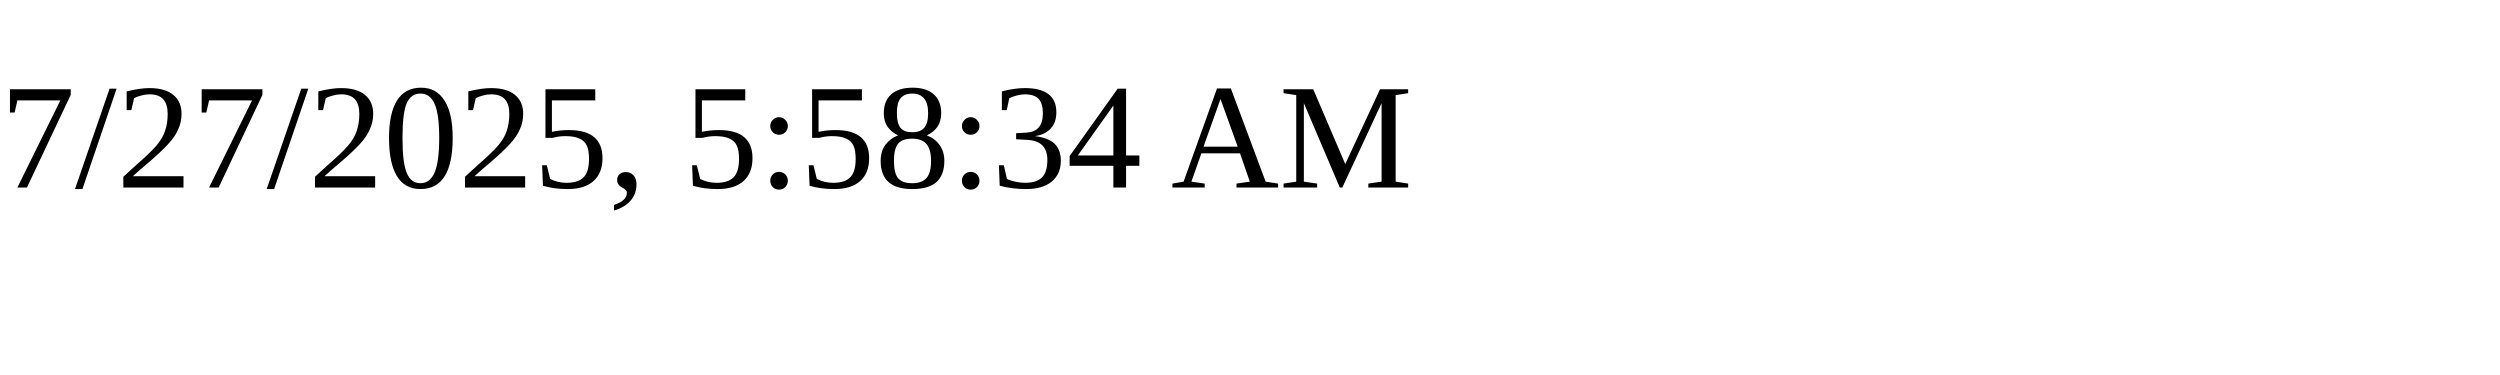
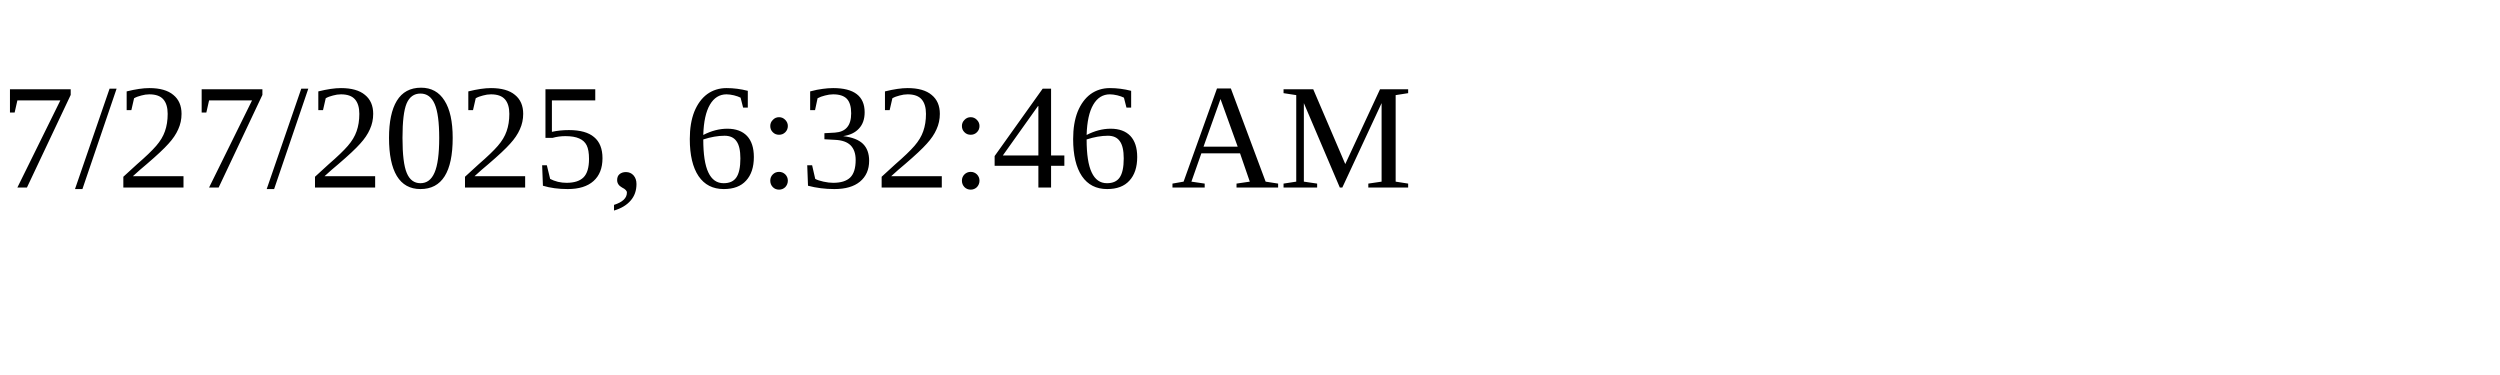
<svg xmlns="http://www.w3.org/2000/svg" height="30" width="200">
-   <text x="0" y="15">7/27/2025, 5:58:34 AM</text>
+   <text x="0" y="15">7/27/2025, 6:32:46 AM</text>
</svg>
